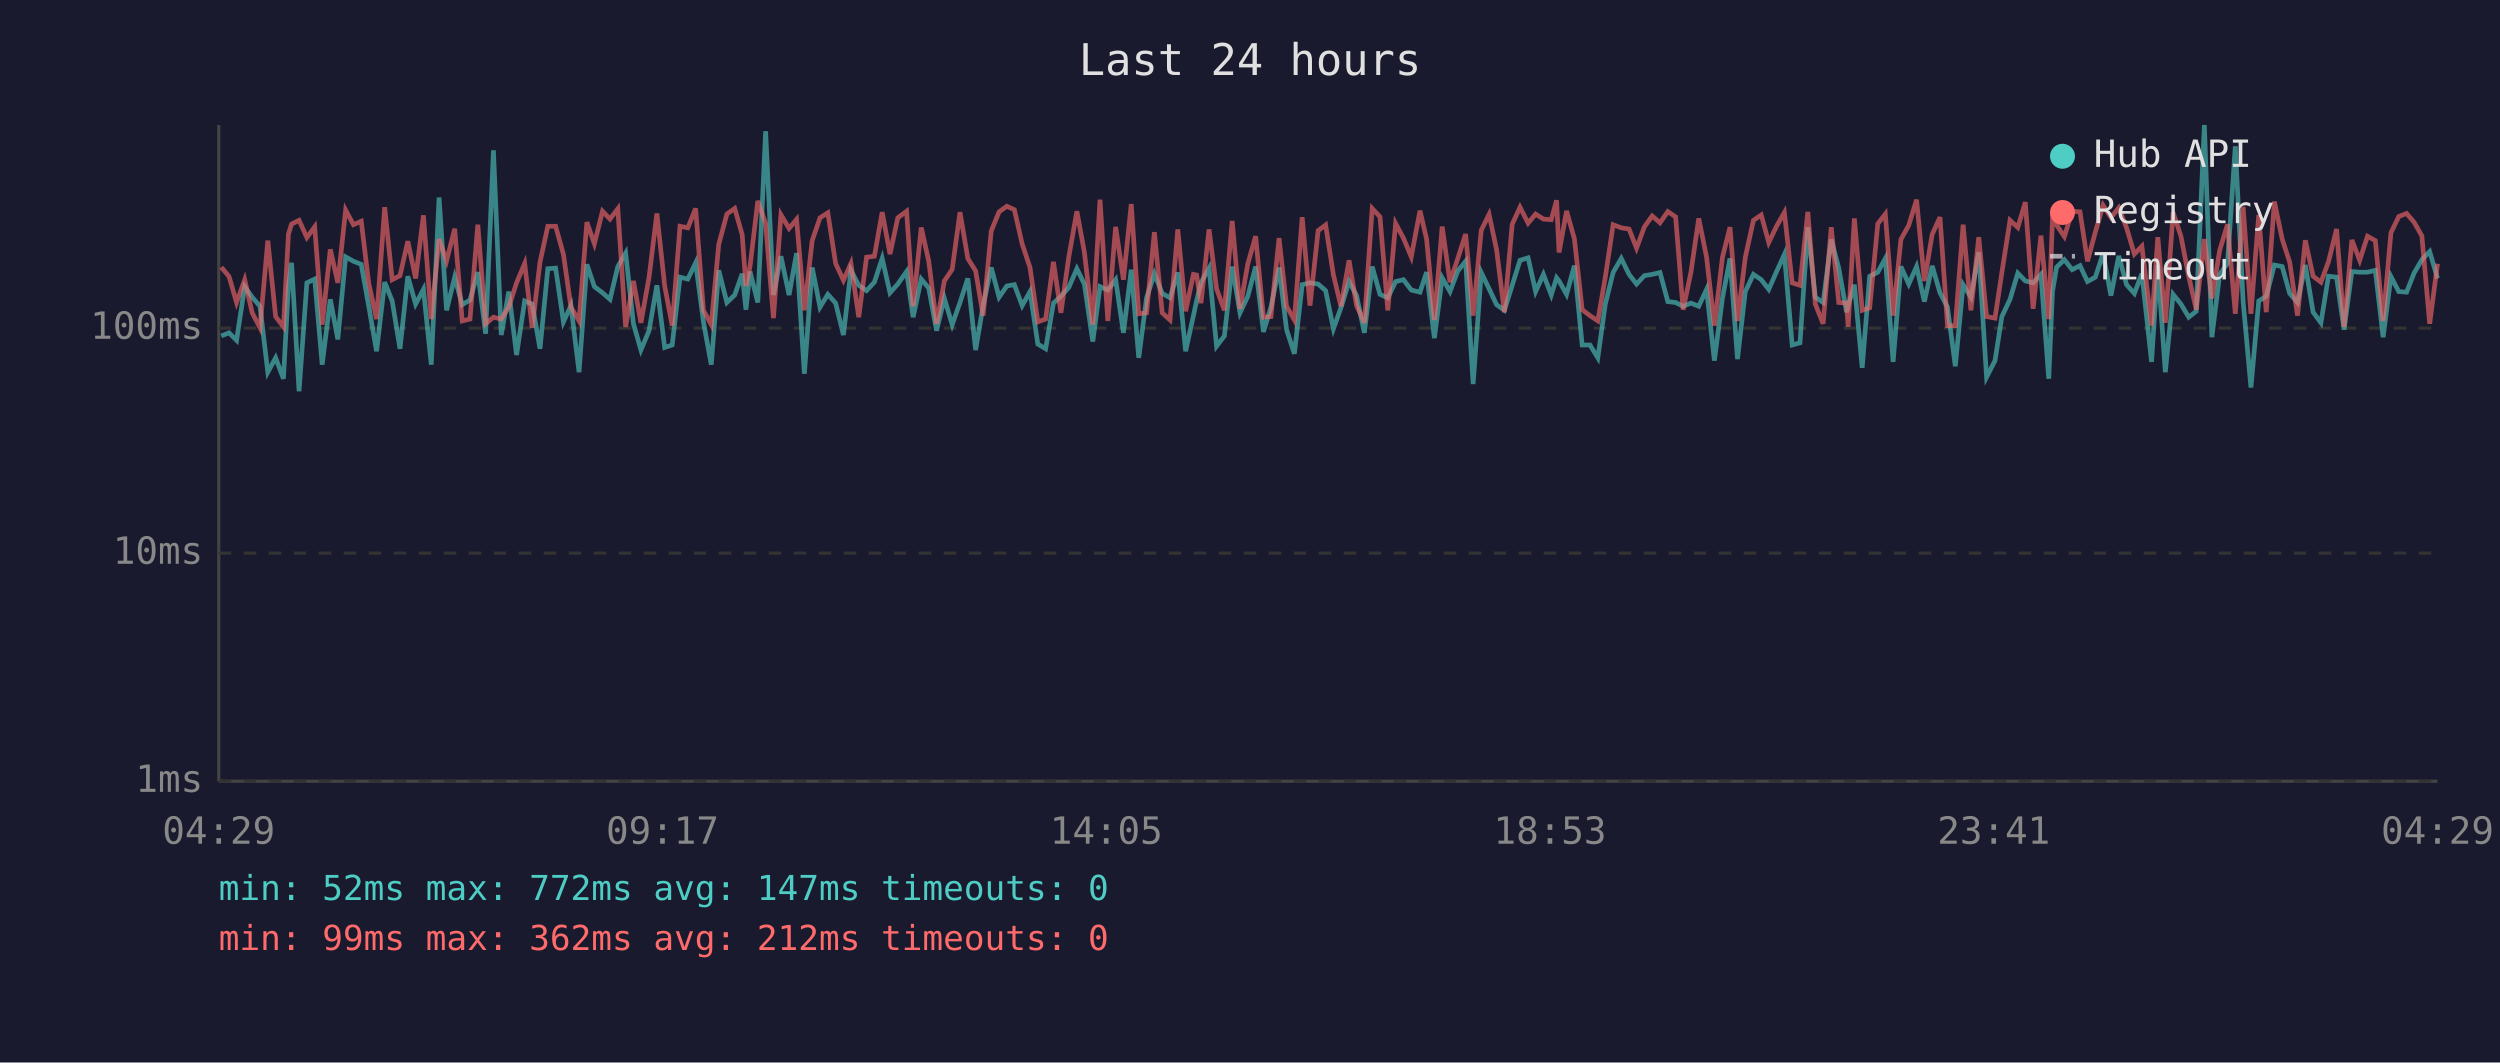
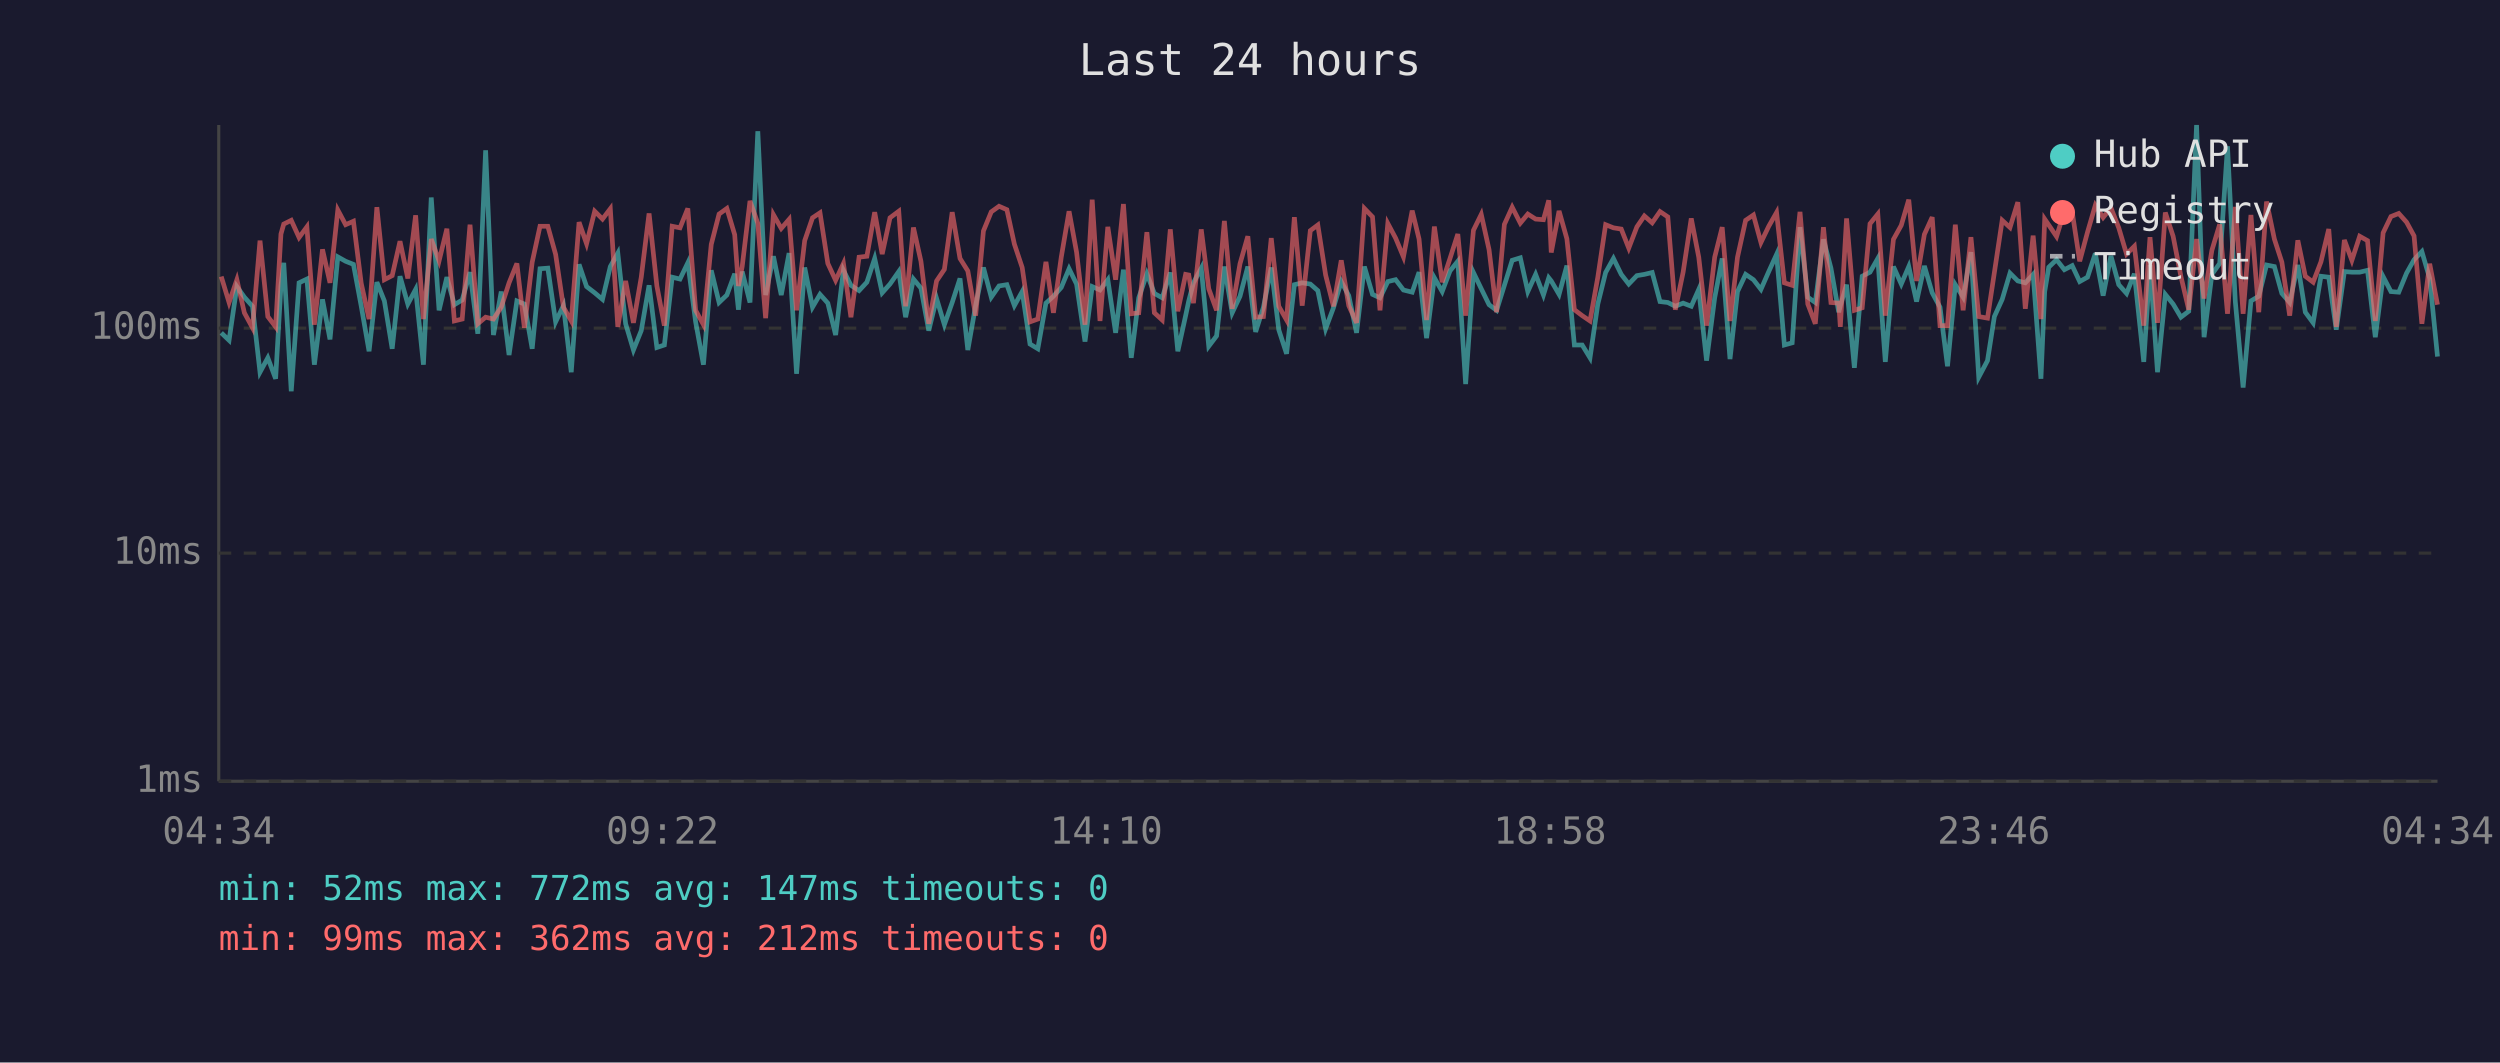
<svg xmlns="http://www.w3.org/2000/svg" viewBox="0 0 800 340" font-family="monospace" font-size="12">
  <rect width="800" height="340" fill="#1a1a2e" />
  <text x="400" y="24" fill="#e0e0e0" font-size="14" text-anchor="middle">Last 24 hours</text>
  <line x1="70" y1="40" x2="70" y2="250" stroke="#444" stroke-width="1" />
  <line x1="70" y1="250" x2="780" y2="250" stroke="#444" stroke-width="1" />
  <line x1="70" y1="250" x2="780" y2="250" stroke="#333" stroke-width="1" stroke-dasharray="4" />
  <text x="65" y="250" fill="#888" text-anchor="end" dominant-baseline="middle">1ms</text>
  <line x1="70" y1="177" x2="780" y2="177" stroke="#333" stroke-width="1" stroke-dasharray="4" />
  <text x="65" y="177" fill="#888" text-anchor="end" dominant-baseline="middle">10ms</text>
  <line x1="70" y1="105" x2="780" y2="105" stroke="#333" stroke-width="1" stroke-dasharray="4" />
  <text x="65" y="105" fill="#888" text-anchor="end" dominant-baseline="middle">100ms</text>
-   <text x="70" y="270" fill="#888" text-anchor="middle">04:29</text>
-   <text x="212" y="270" fill="#888" text-anchor="middle">09:17</text>
-   <text x="354" y="270" fill="#888" text-anchor="middle">14:05</text>
-   <text x="496" y="270" fill="#888" text-anchor="middle">18:53</text>
-   <text x="638" y="270" fill="#888" text-anchor="middle">23:41</text>
-   <text x="780" y="270" fill="#888" text-anchor="middle">04:29</text>
-   <polyline points="70.8,107.5 73.3,106.5 75.7,108.9 78.3,91.7 80.7,95.1 83.2,98.0 85.7,119.1 88.2,114.5 90.7,121.2 92.3,91.5 93.3,84.1 95.7,125.2 98.2,90.5 100.7,89.3 103.1,116.7 105.7,95.8 108.1,108.6 110.6,82.2 113.1,83.6 115.6,84.6 118.0,98.0 120.5,112.4 123.1,90.3 125.5,96.3 128.0,111.6 130.5,88.4 133.0,97.3 135.5,92.6 138.0,116.7 140.5,63.2 142.9,99.3 145.5,88.7 147.9,97.5 150.4,96.0 152.9,87.1 155.4,106.8 157.9,48.1 160.4,107.2 162.8,93.3 165.3,113.6 167.9,96.3 170.3,97.3 172.8,111.6 175.3,86.0 177.8,85.8 180.3,103.0 182.7,97.8 185.3,119.1 187.8,84.6 190.2,91.7 192.8,93.7 195.2,95.8 197.7,85.3 200.2,81.0 202.7,103.6 205.1,112.0 207.7,105.8 210.2,91.3 212.7,111.2 215.1,110.4 217.6,88.7 220.1,89.3 222.6,84.1 225.1,103.0 227.6,116.7 230.0,86.5 232.6,96.8 235.1,94.4 237.5,87.6 238.7,99.1 240.0,86.9 242.5,96.8 245.0,42.0 247.5,94.4 249.9,82.0 252.5,94.4 254.9,81.0 257.4,119.6 259.9,85.6 262.4,98.3 264.9,94.2 267.4,97.0 269.9,107.2 272.3,86.5 274.8,91.3 277.3,93.0 279.8,90.3 282.3,82.7 284.8,93.7 287.3,90.9 290.1,86.9 292.2,101.5 294.8,89.3 297.2,92.2 299.7,105.8 302.2,95.5 304.7,103.9 307.2,96.8 309.7,89.1 312.2,112.0 314.6,97.8 317.2,85.6 319.7,95.1 322.2,91.5 324.6,91.1 327.1,97.8 329.6,93.3 332.1,110.1 334.6,111.6 337.1,97.0 339.5,94.8 342.0,92.0 344.6,86.0 347.0,90.9 349.7,109.3 352.0,91.7 354.5,92.8 357.0,89.5 359.5,106.5 362.0,86.3 364.4,114.5 366.9,95.3 369.4,87.6 371.9,93.9 374.4,95.3 376.9,87.2 379.4,112.4 381.9,101.0 382.9,96.3 384.3,90.5 386.9,85.8 389.3,110.8 391.8,107.5 394.3,85.3 396.8,100.1 399.3,94.8 401.8,85.3 404.3,106.2 406.7,98.3 409.3,85.6 411.7,105.5 414.2,113.2 416.7,91.1 419.2,90.5 421.8,90.9 424.2,93.0 426.7,105.2 429.1,98.5 431.7,90.1 434.1,94.6 436.6,106.5 439.1,85.3 441.6,94.2 444.1,95.3 446.6,90.1 449.1,89.5 451.6,92.8 454.4,93.5 456.5,87.1 459.0,108.2 461.5,88.9 464.0,93.3 466.5,86.7 469.0,83.6 471.4,122.9 474.0,87.2 476.5,92.4 478.9,97.5 481.4,99.3 483.9,91.3 486.4,83.3 489.0,82.5 491.4,93.3 493.9,87.8 496.4,94.4 498.1,88.9 498.9,89.9 501.3,94.2 503.8,85.0 506.3,110.4 508.8,110.4 511.3,114.5 513.7,97.3 516.2,87.2 518.8,82.7 521.3,87.8 523.7,90.9 526.2,88.2 528.7,87.8 531.2,87.2 533.7,96.5 536.2,96.8 538.6,98.0 541.1,97.0 543.6,98.0 546.1,92.6 548.6,115.4 551.2,95.3 553.6,82.7 556.0,114.9 558.5,93.3 561.1,87.8 563.6,89.5 566.0,92.6 568.5,86.9 571.0,81.4 573.5,110.4 576.0,109.7 578.5,72.7 580.9,95.1 583.4,96.8 586.0,76.6 588.4,85.8 590.9,99.9 591.4,97.8 593.4,91.1 595.9,117.7 598.3,88.4 600.9,87.1 603.3,82.7 605.8,115.8 608.3,85.3 610.8,90.9 613.3,85.3 615.8,96.5 618.3,85.1 620.8,93.7 623.2,98.3 625.7,117.2 628.2,91.1 630.7,95.1 633.2,80.7 635.7,120.7 638.4,115.4 640.6,101.3 643.2,95.8 645.7,87.4 648.1,89.9 650.6,90.5 653.1,87.8 655.6,121.2 656.8,93.3 658.1,85.5 660.6,83.1 663.1,86.3 665.6,85.0 668.0,90.1 670.5,88.7 673.0,81.1 675.5,94.6 678.0,81.9 680.5,91.1 683.0,93.9 685.4,87.6 688.5,115.8 690.5,84.8 692.9,119.1 695.4,94.2 697.9,97.3 700.4,101.5 702.8,99.6 705.4,40.0 707.8,107.9 710.3,87.8 712.8,84.3 715.3,46.8 717.8,96.5 720.3,124.0 722.8,96.3 725.2,94.8 727.8,84.8 730.3,85.3 732.7,93.9 735.2,96.8 737.7,84.8 740.2,99.9 742.7,103.3 745.1,88.4 747.7,88.7 750.1,105.5 752.6,86.9 755.1,87.1 757.6,87.1 760.1,86.5 762.6,107.9 765.1,88.5 767.6,93.3 770.1,93.5 772.5,87.4 775.0,83.1 777.5,80.5 780.0,89.1" fill="none" stroke="#4ecdc4" stroke-width="1.5" opacity="0.6" />
-   <polyline points="70.8,85.5 73.3,88.5 75.7,96.8 78.3,89.5 80.7,100.1 83.2,104.9 85.7,77.0 88.2,101.3 90.7,104.6 92.3,74.9 93.3,71.7 95.7,70.5 98.2,76.0 100.7,72.6 103.1,103.9 105.7,79.8 108.1,90.5 110.6,67.2 113.1,71.9 115.6,70.8 118.0,90.7 120.5,102.1 123.1,66.3 125.5,89.5 128.0,88.2 130.5,77.2 133.0,89.1 135.5,68.9 138.0,102.1 140.5,76.5 142.9,83.5 145.5,73.2 147.9,102.7 150.4,102.1 152.9,71.9 155.4,103.6 157.9,101.5 160.4,102.1 162.8,98.3 165.3,90.5 167.9,84.3 170.3,104.9 172.8,83.9 175.3,72.4 177.8,72.4 180.3,81.4 182.7,98.3 185.3,102.7 187.8,71.1 190.2,78.0 192.8,67.6 195.2,70.1 197.7,66.8 200.2,104.6 202.7,89.9 205.1,103.3 207.7,88.7 210.2,68.3 212.7,91.5 215.1,104.2 217.6,72.4 220.1,72.9 222.6,66.7 225.1,99.3 227.6,103.9 230.0,78.2 232.6,68.5 235.1,66.7 237.5,75.1 238.7,91.5 240.0,85.3 242.5,64.3 245.0,71.5 247.5,101.8 249.9,68.7 252.5,73.1 254.9,70.2 257.4,99.3 259.9,77.0 262.4,69.7 264.9,68.1 267.4,84.3 269.9,89.7 272.3,84.3 274.8,101.5 277.3,82.3 279.8,82.0 282.3,67.9 284.8,81.3 287.3,69.7 290.1,67.6 292.2,98.0 294.8,72.8 297.2,83.6 299.7,103.6 302.2,89.9 304.7,86.2 307.2,67.9 309.7,82.7 312.2,86.7 314.6,101.0 317.2,73.9 319.7,67.8 322.2,66.0 324.6,67.1 327.1,78.1 329.6,85.6 332.1,103.0 334.6,102.1 337.1,83.8 339.5,100.1 342.0,82.3 344.6,67.6 347.0,80.7 349.7,103.9 352.0,63.9 354.5,102.7 357.0,72.6 359.5,89.5 362.0,65.3 364.4,100.4 366.9,100.1 369.4,74.3 371.9,100.1 374.4,102.4 376.9,73.4 379.4,99.6 381.9,87.8 382.9,88.0 384.3,97.0 386.9,73.4 389.3,92.4 391.8,99.3 394.3,70.7 396.8,98.8 399.3,84.4 401.8,75.6 404.3,101.5 406.7,101.3 409.3,76.2 411.7,98.0 414.2,102.4 416.7,69.5 419.2,97.8 421.8,73.8 424.2,72.0 426.7,88.0 429.1,98.0 431.7,83.3 434.1,97.8 436.6,103.3 439.1,66.7 441.6,69.4 444.1,99.3 446.6,71.5 449.1,76.2 451.6,82.2 454.4,67.4 456.5,76.5 459.0,102.4 461.5,72.5 464.0,90.3 466.5,82.7 469.0,74.9 471.4,101.0 474.0,73.7 476.5,68.6 478.9,79.9 481.4,99.9 483.9,71.8 486.4,66.3 489.0,71.4 491.4,68.5 493.9,70.1 496.4,70.3 498.1,64.1 498.9,80.8 501.3,67.5 503.8,76.4 506.3,99.1 508.8,101.0 511.3,102.7 513.7,88.7 516.2,71.9 518.8,72.9 521.3,73.3 523.7,79.4 526.2,72.6 528.7,69.1 531.2,71.3 533.7,67.7 536.2,69.4 538.6,99.1 541.1,87.1 543.6,69.9 546.1,82.3 548.6,104.2 551.2,82.3 553.6,72.7 556.0,102.7 558.5,82.3 561.1,70.5 563.6,68.8 566.0,77.6 568.5,72.4 571.0,68.0 573.5,90.5 576.0,91.3 578.5,67.8 580.9,97.3 583.4,103.6 586.0,72.7 588.4,96.8 590.9,97.0 591.4,104.6 593.4,69.9 595.9,99.3 598.3,98.5 600.9,71.6 603.3,68.5 605.8,101.0 608.3,76.6 610.8,72.1 613.3,63.9 615.8,89.9 618.3,75.0 620.8,69.5 623.2,104.2 625.7,104.2 628.2,71.9 630.7,99.3 633.2,75.9 635.7,101.3 638.4,101.8 640.6,87.2 643.2,70.5 645.7,72.8 648.1,64.7 650.6,98.8 653.1,75.4 655.6,102.1 656.8,70.1 658.1,72.0 660.6,75.7 663.1,67.6 665.6,67.8 668.0,83.6 670.5,74.3 673.0,65.7 675.5,69.6 678.0,66.5 680.5,72.9 683.0,81.3 685.4,78.8 688.5,104.2 690.5,75.9 692.9,103.3 695.4,68.0 697.9,75.6 700.4,88.5 702.8,99.1 705.4,76.5 707.8,95.5 710.3,80.1 712.8,71.8 715.3,100.4 717.8,66.2 720.3,100.4 722.8,68.8 725.2,99.9 727.8,64.5 730.3,76.5 732.7,83.9 735.2,101.0 737.7,76.9 740.2,88.4 742.7,90.3 745.1,83.8 747.7,73.3 750.1,104.6 752.6,76.8 755.1,83.3 757.6,75.6 760.1,77.0 762.6,102.7 765.1,74.5 767.6,69.3 770.1,68.3 772.5,71.1 775.0,75.5 777.5,103.6 780.0,84.4" fill="none" stroke="#ff6b6b" stroke-width="1.5" opacity="0.6" />
+   <text x="70" y="270" fill="#888" text-anchor="middle">04:34</text>
+   <text x="212" y="270" fill="#888" text-anchor="middle">09:22</text>
+   <text x="354" y="270" fill="#888" text-anchor="middle">14:10</text>
+   <text x="496" y="270" fill="#888" text-anchor="middle">18:58</text>
+   <text x="638" y="270" fill="#888" text-anchor="middle">23:46</text>
+   <text x="780" y="270" fill="#888" text-anchor="middle">04:34</text>
+   <polyline points="70.8,106.5 73.3,108.9 75.8,91.7 78.2,95.1 80.8,98.0 83.2,119.1 85.7,114.5 88.2,121.2 89.9,91.5 90.8,84.1 93.2,125.2 95.7,90.5 98.2,89.3 100.6,116.7 103.2,95.8 105.6,108.6 108.1,82.2 110.6,83.6 113.1,84.6 115.6,98.0 118.1,112.4 120.6,90.3 123.0,96.3 125.5,111.6 128.0,88.4 130.5,97.3 133.0,92.6 135.5,116.7 138.0,63.2 140.5,99.3 143.0,88.7 145.4,97.5 147.9,96.0 150.4,87.1 152.9,106.8 155.4,48.1 157.9,107.2 160.4,93.3 162.9,113.6 165.4,96.3 167.8,97.3 170.3,111.6 172.8,86.0 175.3,85.8 177.8,103.0 180.3,97.8 182.8,119.1 185.3,84.6 187.7,91.7 190.3,93.7 192.8,95.8 195.3,85.3 197.7,81.0 200.2,103.6 202.7,112.0 205.2,105.8 207.7,91.3 210.2,111.2 212.6,110.4 215.1,88.7 217.6,89.3 220.1,84.1 222.6,103.0 225.1,116.7 227.6,86.5 230.1,96.8 232.6,94.4 235.1,87.6 236.3,99.1 237.5,86.9 240.0,96.8 242.5,42.0 245.0,94.4 247.5,82.0 250.0,94.4 252.5,81.0 254.9,119.6 257.5,85.6 260.0,98.3 262.4,94.2 264.9,97.0 267.4,107.2 269.9,86.5 272.3,91.3 274.9,93.0 277.4,90.3 279.9,82.7 282.3,93.7 284.8,90.9 287.6,86.9 289.8,101.5 292.3,89.3 294.7,92.2 297.2,105.8 299.7,95.5 302.2,103.9 304.7,96.8 307.2,89.1 309.7,112.0 312.2,97.8 314.7,85.6 317.2,95.1 319.7,91.5 322.2,91.1 324.6,97.8 327.1,93.3 329.6,110.1 332.1,111.6 334.7,97.0 337.1,94.8 339.6,92.0 342.1,86.0 344.5,90.9 347.2,109.3 349.5,91.7 352.0,92.8 354.5,89.5 357.0,106.5 359.5,86.3 362.0,114.5 364.4,95.3 367.0,87.6 369.4,93.9 371.9,95.3 374.5,87.2 376.9,112.4 379.4,101.0 380.4,96.3 381.9,90.5 384.4,85.8 386.8,110.8 389.3,107.5 391.8,85.3 394.3,100.1 396.8,94.8 399.3,85.3 401.8,106.2 404.3,98.3 406.8,85.6 409.2,105.5 411.7,113.2 414.2,91.1 416.7,90.5 419.3,90.9 421.7,93.0 424.2,105.2 426.7,98.5 429.2,90.1 431.6,94.6 434.1,106.5 436.6,85.3 439.2,94.2 441.6,95.3 444.1,90.1 446.6,89.5 449.1,92.8 451.9,93.5 454.1,87.1 456.5,108.2 459.0,88.9 461.5,93.3 464.0,86.7 466.5,83.6 469.0,122.9 471.5,87.2 474.0,92.4 476.5,97.5 478.9,99.3 481.4,91.3 483.9,83.3 486.5,82.5 488.9,93.3 491.4,87.8 493.9,94.4 495.6,88.9 496.4,89.9 498.9,94.2 501.4,85.0 503.8,110.4 506.3,110.4 508.8,114.5 511.3,97.3 513.8,87.2 516.3,82.7 518.8,87.8 521.2,90.9 523.8,88.2 526.2,87.8 528.7,87.2 531.2,96.5 533.7,96.8 536.1,98.0 538.6,97.0 541.2,98.0 543.6,92.6 546.1,115.4 548.7,95.3 551.1,82.7 553.6,114.9 556.0,93.3 558.6,87.8 561.1,89.5 563.5,92.6 566.0,86.9 568.5,81.4 571.0,110.4 573.5,109.7 576.0,72.7 578.5,95.1 580.9,96.8 583.5,76.6 585.9,85.8 588.4,99.9 588.9,97.8 590.9,91.1 593.4,117.7 595.9,88.4 598.4,87.1 600.9,82.7 603.3,115.8 605.9,85.3 608.4,90.9 610.8,85.3 613.3,96.5 615.8,85.1 618.3,93.7 620.8,98.3 623.2,117.2 625.7,91.1 628.2,95.1 630.7,80.7 633.2,120.7 636.0,115.4 638.2,101.3 640.7,95.8 643.2,87.4 645.7,89.9 648.1,90.5 650.6,87.8 653.1,121.2 654.3,93.3 655.6,85.5 658.1,83.1 660.6,86.3 663.1,85.0 665.5,90.1 668.0,88.7 670.5,81.1 673.0,94.6 675.5,81.9 678.0,91.1 680.5,93.9 683.0,87.6 686.0,115.8 688.0,84.8 690.4,119.1 692.9,94.2 695.4,97.3 697.9,101.5 700.4,99.6 702.9,40.0 705.3,107.9 707.8,87.8 710.3,84.3 712.8,46.8 715.3,96.5 717.8,124.0 720.3,96.3 722.8,94.8 725.3,84.8 727.8,85.3 730.2,93.9 732.7,96.8 735.3,84.8 737.7,99.9 740.2,103.3 742.7,88.4 745.2,88.7 747.6,105.5 750.2,86.9 752.6,87.1 755.1,87.1 757.6,86.5 760.1,107.9 762.6,88.5 765.1,93.3 767.6,93.5 770.1,87.4 772.5,83.1 775.0,80.5 777.5,89.1 780.0,114.1" fill="none" stroke="#4ecdc4" stroke-width="1.5" opacity="0.6" />
+   <polyline points="70.8,88.5 73.3,96.8 75.8,89.5 78.2,100.1 80.8,104.9 83.2,77.0 85.7,101.3 88.2,104.6 89.9,74.9 90.8,71.7 93.2,70.5 95.7,76.0 98.2,72.6 100.6,103.9 103.2,79.8 105.6,90.5 108.1,67.2 110.6,71.9 113.1,70.8 115.6,90.7 118.1,102.1 120.6,66.3 123.0,89.5 125.5,88.2 128.0,77.2 130.5,89.1 133.0,68.9 135.5,102.1 138.0,76.5 140.5,83.5 143.0,73.2 145.4,102.7 147.9,102.1 150.4,71.9 152.9,103.6 155.4,101.5 157.9,102.1 160.4,98.3 162.9,90.5 165.4,84.3 167.8,104.9 170.3,83.9 172.8,72.4 175.3,72.4 177.8,81.4 180.3,98.3 182.8,102.7 185.3,71.1 187.7,78.0 190.3,67.6 192.8,70.1 195.3,66.8 197.7,104.6 200.2,89.9 202.7,103.3 205.2,88.7 207.7,68.3 210.2,91.5 212.6,104.2 215.1,72.4 217.6,72.9 220.1,66.7 222.6,99.3 225.1,103.9 227.6,78.2 230.1,68.5 232.6,66.7 235.1,75.1 236.3,91.5 237.5,85.3 240.0,64.3 242.5,71.5 245.0,101.8 247.5,68.7 250.0,73.1 252.5,70.2 254.9,99.3 257.5,77.0 260.0,69.7 262.4,68.1 264.9,84.3 267.4,89.7 269.9,84.3 272.3,101.5 274.9,82.3 277.4,82.0 279.9,67.9 282.3,81.3 284.8,69.7 287.6,67.6 289.8,98.0 292.3,72.8 294.7,83.6 297.2,103.6 299.7,89.9 302.2,86.2 304.7,67.9 307.2,82.7 309.7,86.7 312.2,101.0 314.7,73.9 317.2,67.8 319.7,66.0 322.2,67.1 324.6,78.1 327.1,85.6 329.6,103.0 332.1,102.1 334.7,83.8 337.1,100.1 339.6,82.3 342.1,67.6 344.5,80.7 347.2,103.9 349.5,63.9 352.0,102.7 354.5,72.6 357.0,89.5 359.5,65.3 362.0,100.4 364.4,100.1 367.0,74.3 369.4,100.1 371.9,102.4 374.5,73.4 376.9,99.6 379.4,87.8 380.4,88.0 381.9,97.0 384.4,73.4 386.8,92.4 389.3,99.3 391.8,70.7 394.3,98.8 396.8,84.4 399.3,75.6 401.8,101.5 404.3,101.3 406.8,76.2 409.2,98.0 411.7,102.4 414.2,69.5 416.7,97.8 419.3,73.8 421.7,72.0 424.2,88.0 426.7,98.0 429.2,83.3 431.6,97.8 434.1,103.3 436.6,66.7 439.2,69.4 441.6,99.3 444.1,71.5 446.6,76.2 449.1,82.2 451.9,67.4 454.1,76.5 456.5,102.4 459.0,72.5 461.5,90.3 464.0,82.7 466.5,74.9 469.0,101.0 471.5,73.7 474.0,68.6 476.5,79.9 478.9,99.9 481.4,71.8 483.9,66.3 486.5,71.4 488.9,68.5 491.4,70.1 493.9,70.3 495.6,64.1 496.4,80.8 498.9,67.5 501.4,76.4 503.8,99.1 506.3,101.0 508.8,102.7 511.3,88.7 513.8,71.9 516.3,72.9 518.8,73.3 521.2,79.4 523.8,72.6 526.2,69.1 528.7,71.3 531.2,67.7 533.7,69.4 536.1,99.1 538.6,87.1 541.2,69.9 543.6,82.3 546.1,104.2 548.7,82.3 551.1,72.7 553.6,102.7 556.0,82.3 558.6,70.5 561.1,68.8 563.5,77.6 566.0,72.4 568.5,68.0 571.0,90.5 573.5,91.3 576.0,67.8 578.5,97.3 580.9,103.6 583.5,72.7 585.9,96.8 588.4,97.0 588.9,104.6 590.9,69.9 593.4,99.3 595.9,98.5 598.4,71.6 600.9,68.5 603.3,101.0 605.9,76.6 608.4,72.1 610.8,63.9 613.3,89.9 615.8,75.0 618.3,69.5 620.8,104.2 623.2,104.2 625.7,71.9 628.2,99.3 630.7,75.9 633.2,101.3 636.0,101.8 638.2,87.2 640.7,70.5 643.2,72.8 645.7,64.7 648.1,98.8 650.6,75.4 653.1,102.1 654.3,70.1 655.6,72.0 658.1,75.7 660.6,67.6 663.1,67.8 665.5,83.6 668.0,74.3 670.5,65.7 673.0,69.6 675.5,66.5 678.0,72.9 680.5,81.3 683.0,78.8 686.0,104.2 688.0,75.9 690.4,103.3 692.9,68.0 695.4,75.6 697.9,88.5 700.4,99.1 702.9,76.5 705.3,95.5 707.8,80.1 710.3,71.8 712.8,100.4 715.3,66.2 717.8,100.4 720.3,68.8 722.8,99.9 725.3,64.5 727.8,76.5 730.2,83.9 732.7,101.0 735.3,76.9 737.7,88.4 740.2,90.3 742.7,83.8 745.2,73.3 747.6,104.6 750.2,76.8 752.6,83.3 755.1,75.6 757.6,77.0 760.1,102.7 762.6,74.5 765.1,69.3 767.6,68.3 770.1,71.1 772.5,75.5 775.0,103.6 777.5,84.4 780.0,97.5" fill="none" stroke="#ff6b6b" stroke-width="1.5" opacity="0.6" />
  <circle cx="660" cy="50" r="4" fill="#4ecdc4" />
  <text x="670" y="50" fill="#e0e0e0" dominant-baseline="middle">Hub API</text>
  <circle cx="660" cy="68" r="4" fill="#ff6b6b" />
  <text x="670" y="68" fill="#e0e0e0" dominant-baseline="middle">Registry</text>
  <line x1="656" y1="82" x2="664" y2="82" stroke="#e0e0e0" stroke-width="1.5" stroke-dasharray="4,3" opacity="0.7" />
  <text x="670" y="86" fill="#e0e0e0" dominant-baseline="middle">Timeout</text>
  <text x="70" y="288" fill="#4ecdc4" font-size="11">min: 52ms  max: 772ms  avg: 147ms  timeouts: 0</text>
  <text x="70" y="304" fill="#ff6b6b" font-size="11">min: 99ms  max: 362ms  avg: 212ms  timeouts: 0</text>
</svg>
